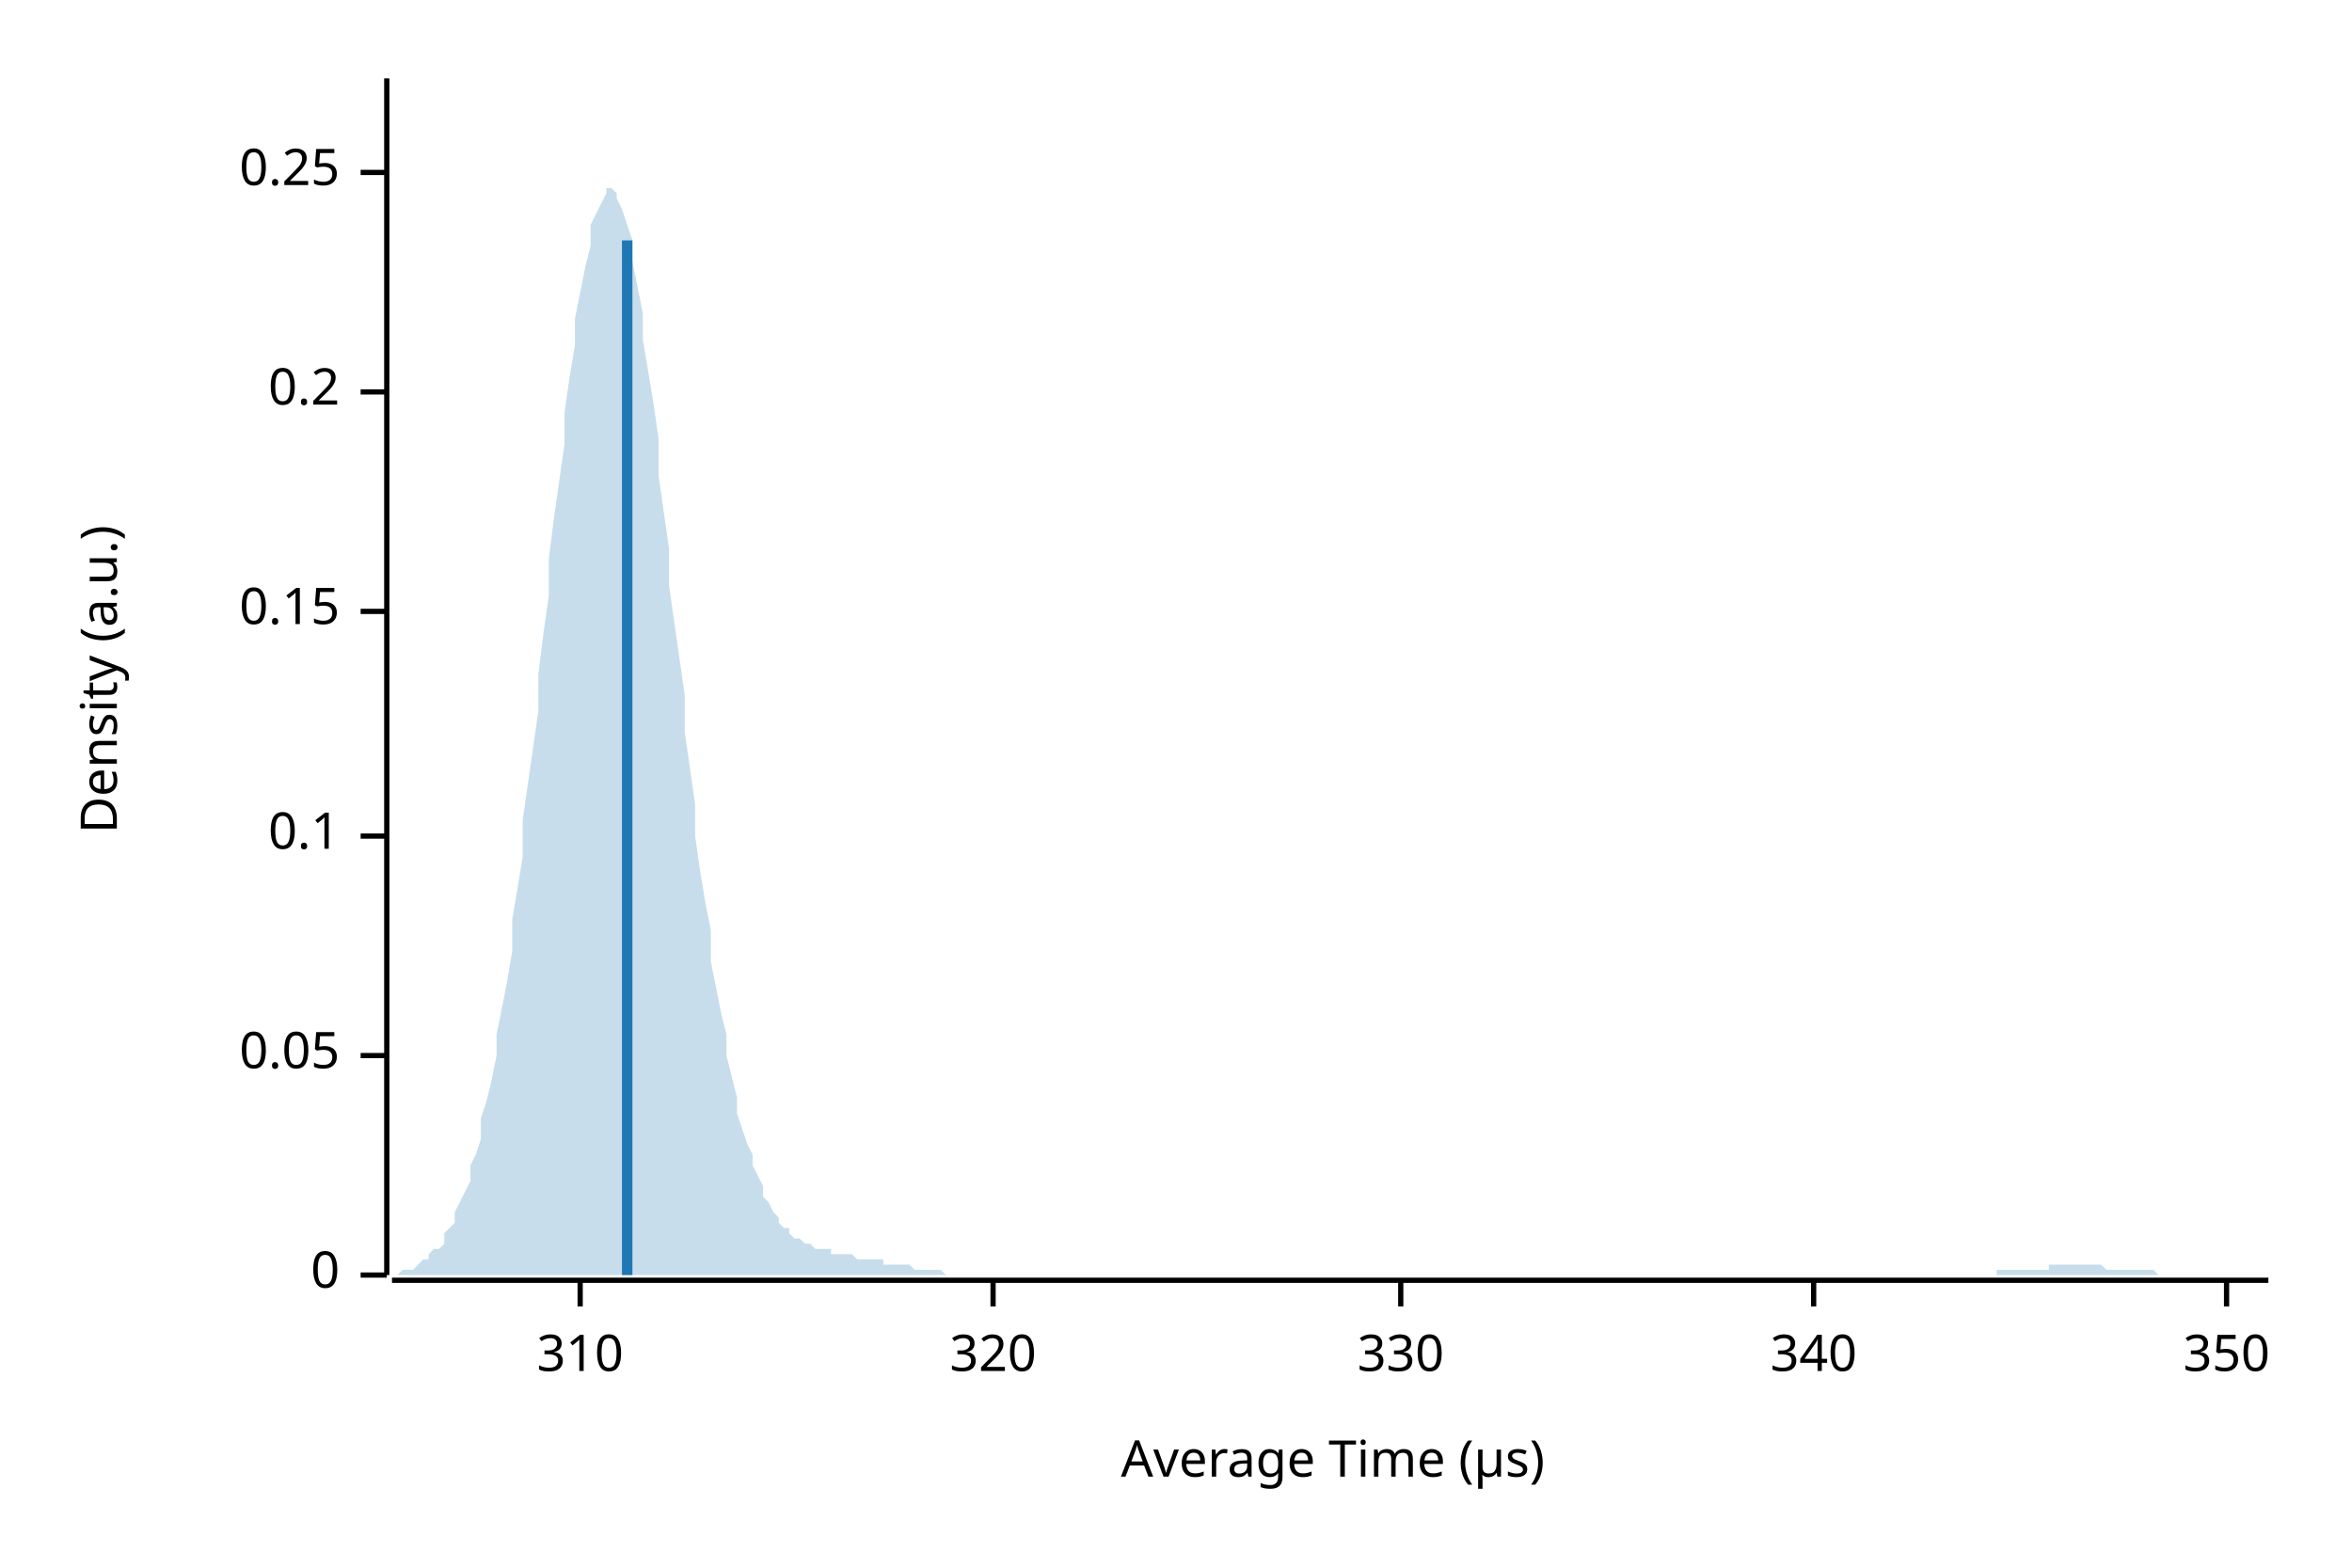
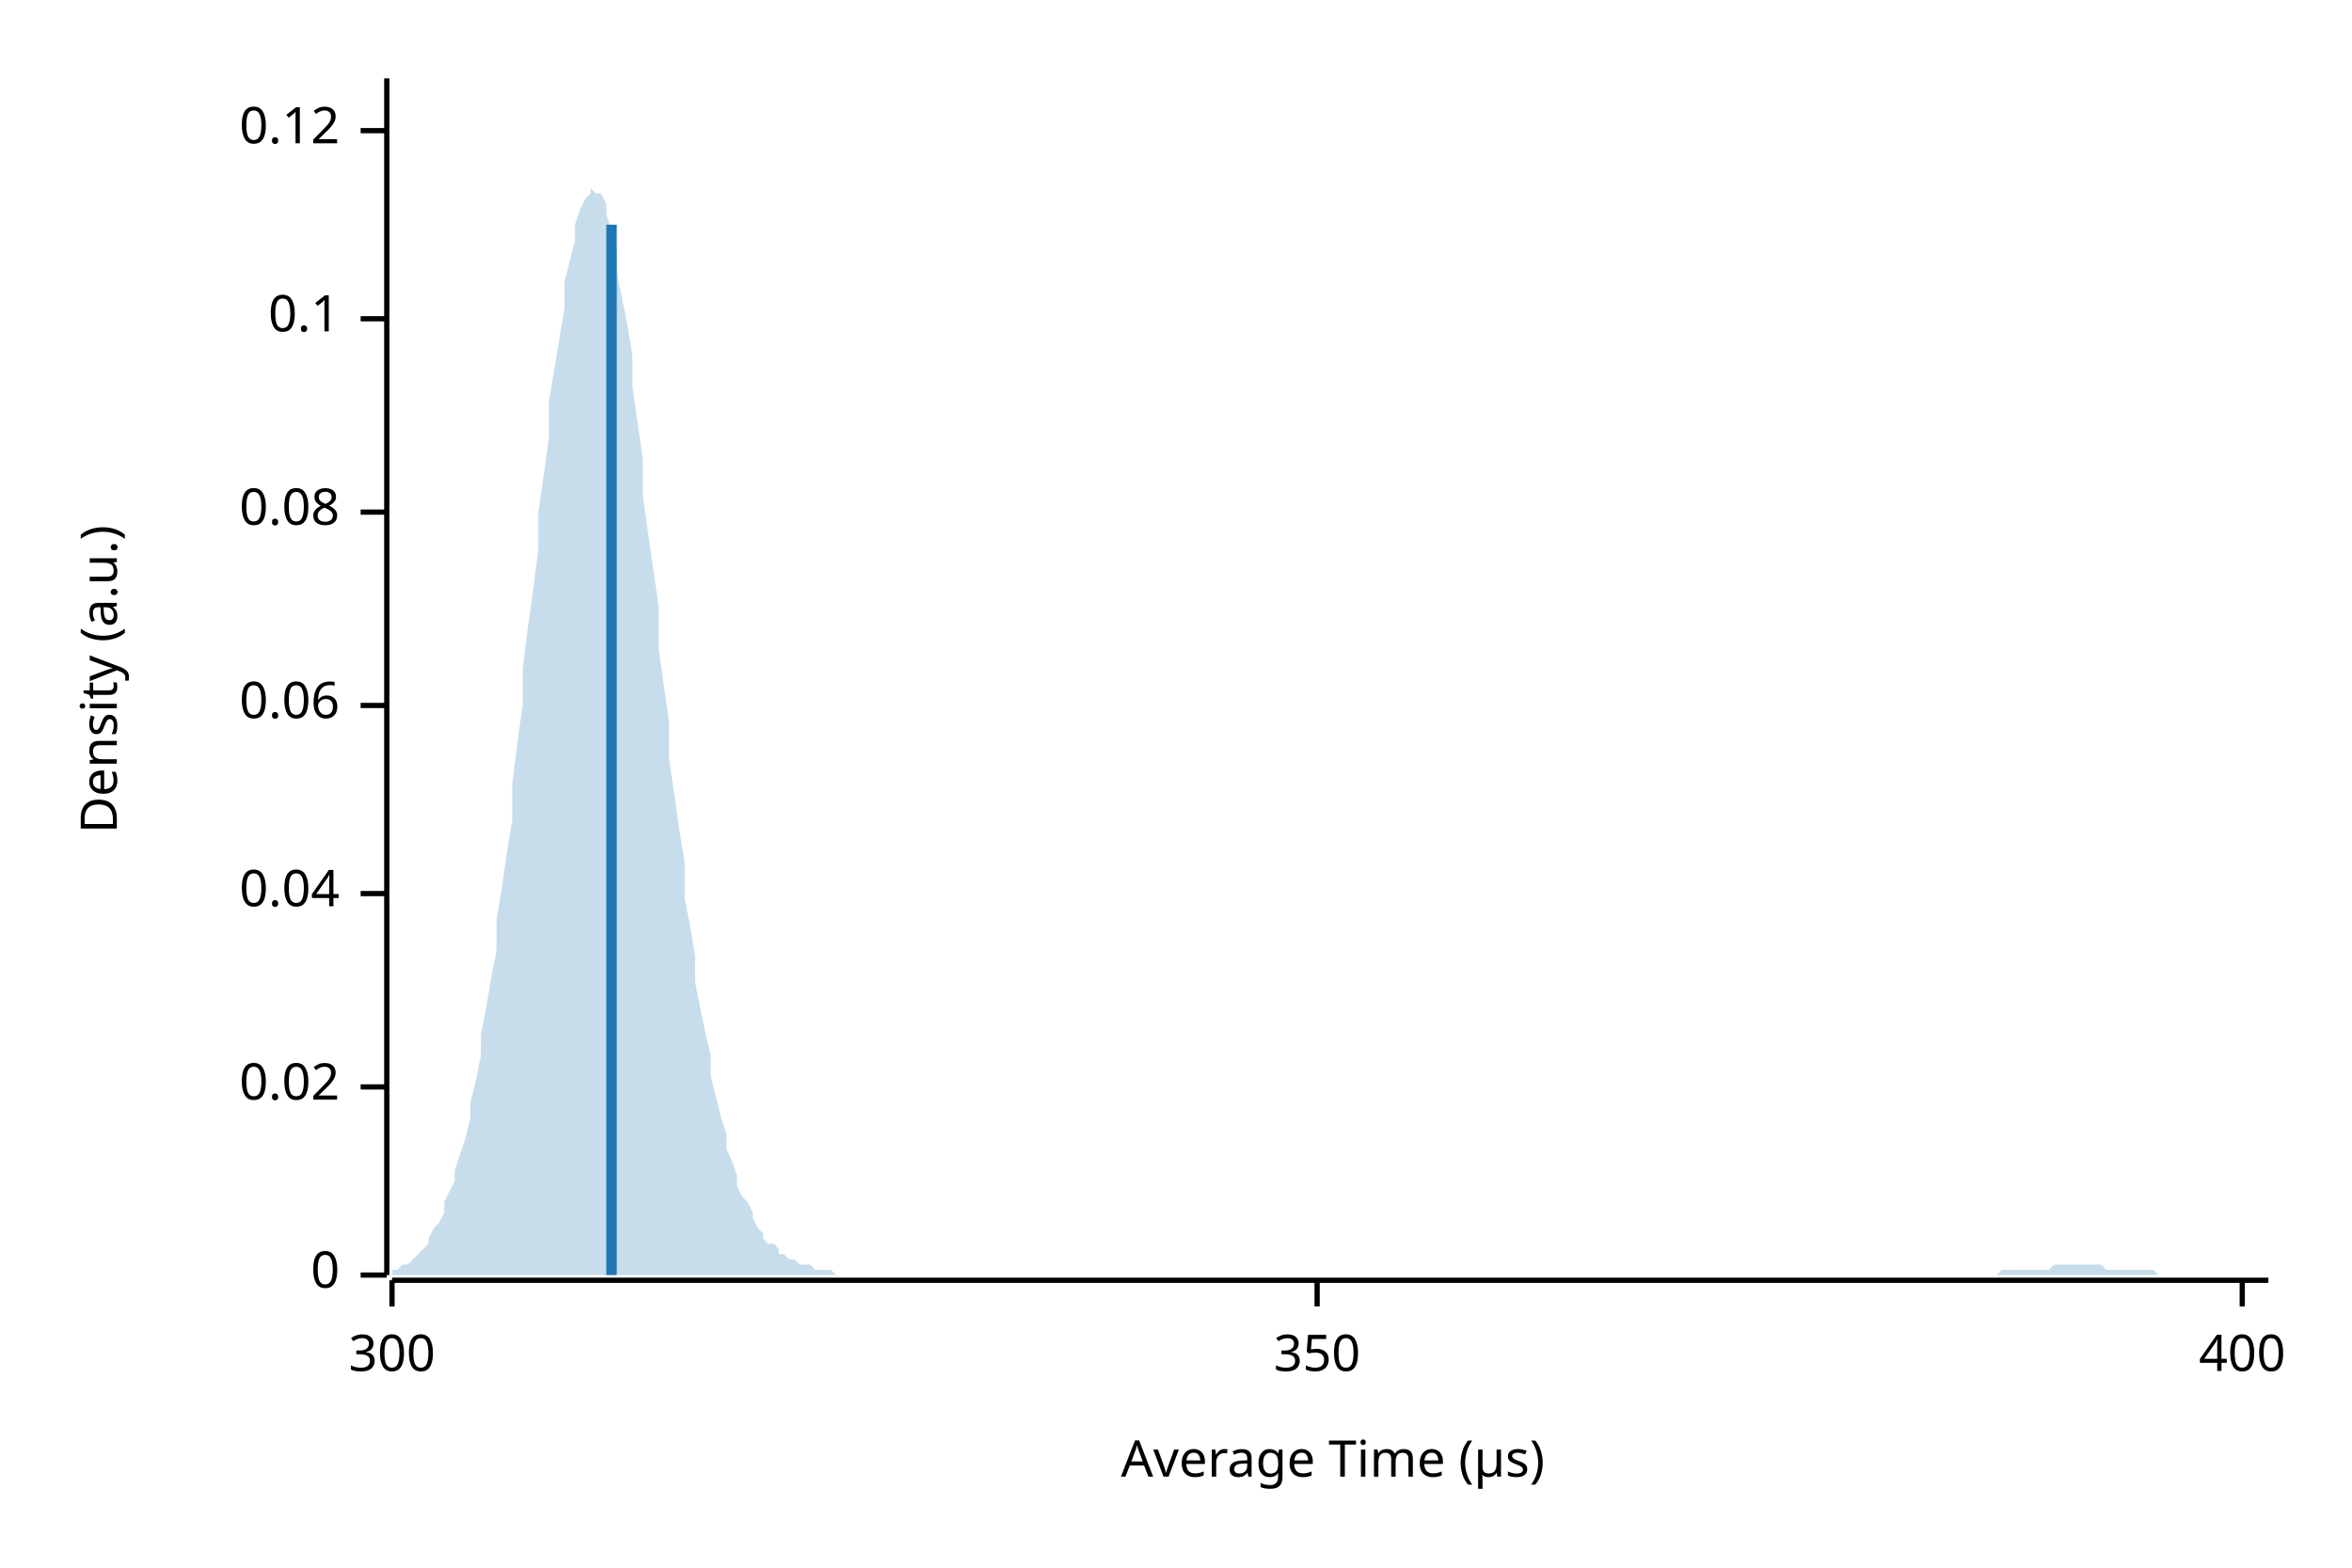
<svg xmlns="http://www.w3.org/2000/svg" width="450" height="300" viewBox="0 0 450 300">
  <text x="15" y="130" dy="0.76em" text-anchor="middle" font-family="sans-serif" font-size="9.677" opacity="1" fill="#000000" transform="rotate(270, 15, 130)">
Density (a.u.)
</text>
  <text x="255" y="285" dy="-0.5ex" text-anchor="middle" font-family="sans-serif" font-size="9.677" opacity="1" fill="#000000">
Average Time (µs)
</text>
  <polyline fill="none" opacity="1" stroke="#000000" stroke-width="1" points="74,15 74,244 " />
  <text x="65" y="244" dy="0.5ex" text-anchor="end" font-family="sans-serif" font-size="9.677" opacity="1" fill="#000000">
0
</text>
  <polyline fill="none" opacity="1" stroke="#000000" stroke-width="1" points="69,244 74,244 " />
-   <text x="65" y="202" dy="0.5ex" text-anchor="end" font-family="sans-serif" font-size="9.677" opacity="1" fill="#000000">
- 0.05
+   <text x="65" y="208" dy="0.5ex" text-anchor="end" font-family="sans-serif" font-size="9.677" opacity="1" fill="#000000">
+ 0.02
</text>
-   <polyline fill="none" opacity="1" stroke="#000000" stroke-width="1" points="69,202 74,202 " />
-   <text x="65" y="160" dy="0.5ex" text-anchor="end" font-family="sans-serif" font-size="9.677" opacity="1" fill="#000000">
+   <polyline fill="none" opacity="1" stroke="#000000" stroke-width="1" points="69,208 74,208 " />
+   <text x="65" y="171" dy="0.5ex" text-anchor="end" font-family="sans-serif" font-size="9.677" opacity="1" fill="#000000">
+ 0.04
+ </text>
+   <polyline fill="none" opacity="1" stroke="#000000" stroke-width="1" points="69,171 74,171 " />
+   <text x="65" y="135" dy="0.5ex" text-anchor="end" font-family="sans-serif" font-size="9.677" opacity="1" fill="#000000">
+ 0.06
+ </text>
+   <polyline fill="none" opacity="1" stroke="#000000" stroke-width="1" points="69,135 74,135 " />
+   <text x="65" y="98" dy="0.5ex" text-anchor="end" font-family="sans-serif" font-size="9.677" opacity="1" fill="#000000">
+ 0.08
+ </text>
+   <polyline fill="none" opacity="1" stroke="#000000" stroke-width="1" points="69,98 74,98 " />
+   <text x="65" y="61" dy="0.5ex" text-anchor="end" font-family="sans-serif" font-size="9.677" opacity="1" fill="#000000">
0.1
</text>
-   <polyline fill="none" opacity="1" stroke="#000000" stroke-width="1" points="69,160 74,160 " />
-   <text x="65" y="117" dy="0.5ex" text-anchor="end" font-family="sans-serif" font-size="9.677" opacity="1" fill="#000000">
- 0.15
+   <polyline fill="none" opacity="1" stroke="#000000" stroke-width="1" points="69,61 74,61 " />
+   <text x="65" y="25" dy="0.5ex" text-anchor="end" font-family="sans-serif" font-size="9.677" opacity="1" fill="#000000">
+ 0.12
</text>
-   <polyline fill="none" opacity="1" stroke="#000000" stroke-width="1" points="69,117 74,117 " />
-   <text x="65" y="75" dy="0.5ex" text-anchor="end" font-family="sans-serif" font-size="9.677" opacity="1" fill="#000000">
- 0.2
+   <polyline fill="none" opacity="1" stroke="#000000" stroke-width="1" points="69,25 74,25 " />
+   <polyline fill="none" opacity="1" stroke="#000000" stroke-width="1" points="75,245 434,245 " />
+   <text x="75" y="255" dy="0.76em" text-anchor="middle" font-family="sans-serif" font-size="9.677" opacity="1" fill="#000000">
+ 300
</text>
-   <polyline fill="none" opacity="1" stroke="#000000" stroke-width="1" points="69,75 74,75 " />
-   <text x="65" y="33" dy="0.5ex" text-anchor="end" font-family="sans-serif" font-size="9.677" opacity="1" fill="#000000">
- 0.25
- </text>
-   <polyline fill="none" opacity="1" stroke="#000000" stroke-width="1" points="69,33 74,33 " />
-   <polyline fill="none" opacity="1" stroke="#000000" stroke-width="1" points="75,245 434,245 " />
-   <text x="111" y="255" dy="0.76em" text-anchor="middle" font-family="sans-serif" font-size="9.677" opacity="1" fill="#000000">
- 310
- </text>
-   <polyline fill="none" opacity="1" stroke="#000000" stroke-width="1" points="111,245 111,250 " />
-   <text x="190" y="255" dy="0.76em" text-anchor="middle" font-family="sans-serif" font-size="9.677" opacity="1" fill="#000000">
- 320
- </text>
-   <polyline fill="none" opacity="1" stroke="#000000" stroke-width="1" points="190,245 190,250 " />
-   <text x="268" y="255" dy="0.76em" text-anchor="middle" font-family="sans-serif" font-size="9.677" opacity="1" fill="#000000">
- 330
- </text>
-   <polyline fill="none" opacity="1" stroke="#000000" stroke-width="1" points="268,245 268,250 " />
-   <text x="347" y="255" dy="0.76em" text-anchor="middle" font-family="sans-serif" font-size="9.677" opacity="1" fill="#000000">
- 340
- </text>
-   <polyline fill="none" opacity="1" stroke="#000000" stroke-width="1" points="347,245 347,250 " />
-   <text x="426" y="255" dy="0.76em" text-anchor="middle" font-family="sans-serif" font-size="9.677" opacity="1" fill="#000000">
+   <polyline fill="none" opacity="1" stroke="#000000" stroke-width="1" points="75,245 75,250 " />
+   <text x="252" y="255" dy="0.76em" text-anchor="middle" font-family="sans-serif" font-size="9.677" opacity="1" fill="#000000">
350
</text>
-   <polyline fill="none" opacity="1" stroke="#000000" stroke-width="1" points="426,245 426,250 " />
-   <polygon opacity="0.25" fill="#1F78B4" points="75,244 75,244 76,244 77,243 77,243 78,243 79,243 80,242 80,242 81,241 82,241 82,240 83,239 84,239 85,238 85,236 86,235 87,234 87,232 88,230 89,228 90,226 90,223 91,221 92,218 92,214 93,211 94,207 95,202 95,198 96,193 97,188 98,182 98,176 99,170 100,164 100,157 101,150 102,143 103,136 103,129 104,121 105,114 105,107 106,99 107,92 108,85 108,79 109,72 110,66 110,61 111,56 112,51 113,47 113,43 114,41 115,39 116,37 116,36 117,36 118,37 118,38 119,40 120,43 121,46 121,50 122,55 123,60 123,65 124,71 125,77 126,84 126,91 127,98 128,105 128,112 129,119 130,126 131,133 131,140 132,147 133,154 133,160 134,167 135,173 136,178 136,184 137,189 138,194 139,198 139,202 140,206 141,210 141,213 142,216 143,219 144,221 144,223 145,225 146,227 146,229 147,230 148,232 149,233 149,234 150,235 151,235 151,236 152,237 153,237 154,238 154,238 155,238 156,239 157,239 157,239 158,239 159,239 159,240 160,240 161,240 162,240 162,240 163,240 164,241 164,241 165,241 166,241 167,241 167,241 168,241 169,241 169,242 170,242 171,242 172,242 172,242 173,242 174,242 175,243 175,243 176,243 177,243 177,243 178,243 179,243 180,243 180,243 181,244 182,244 182,244 183,244 184,244 185,244 185,244 186,244 187,244 187,244 188,244 189,244 190,244 190,244 191,244 192,244 192,244 193,244 194,244 195,244 195,244 196,244 197,244 198,244 198,244 199,244 200,244 200,244 201,244 202,244 203,244 203,244 204,244 205,244 205,244 206,244 207,244 208,244 208,244 209,244 210,244 210,244 211,244 212,244 213,244 213,244 214,244 215,244 216,244 216,244 217,244 218,244 218,244 219,244 220,244 221,244 221,244 222,244 223,244 223,244 224,244 225,244 226,244 226,244 227,244 228,244 228,244 229,244 230,244 231,244 231,244 232,244 233,244 233,244 234,244 235,244 236,244 236,244 237,244 238,244 239,244 239,244 240,244 241,244 241,244 242,244 243,244 244,244 244,244 245,244 246,244 246,244 247,244 248,244 249,244 249,244 250,244 251,244 251,244 252,244 253,244 254,244 254,244 255,244 256,244 257,244 257,244 258,244 259,244 259,244 260,244 261,244 262,244 262,244 263,244 264,244 264,244 265,244 266,244 267,244 267,244 268,244 269,244 269,244 270,244 271,244 272,244 272,244 273,244 274,244 275,244 275,244 276,244 277,244 277,244 278,244 279,244 280,244 280,244 281,244 282,244 282,244 283,244 284,244 285,244 285,244 286,244 287,244 287,244 288,244 289,244 290,244 290,244 291,244 292,244 292,244 293,244 294,244 295,244 295,244 296,244 297,244 298,244 298,244 299,244 300,244 300,244 301,244 302,244 303,244 303,244 304,244 305,244 305,244 306,244 307,244 308,244 308,244 309,244 310,244 310,244 311,244 312,244 313,244 313,244 314,244 315,244 316,244 316,244 317,244 318,244 318,244 319,244 320,244 321,244 321,244 322,244 323,244 323,244 324,244 325,244 326,244 326,244 327,244 328,244 328,244 329,244 330,244 331,244 331,244 332,244 333,244 333,244 334,244 335,244 336,244 336,244 337,244 338,244 339,244 339,244 340,244 341,244 341,244 342,244 343,244 344,244 344,244 345,244 346,244 346,244 347,244 348,244 349,244 349,244 350,244 351,244 351,244 352,244 353,244 354,244 354,244 355,244 356,244 357,244 357,244 358,244 359,244 359,244 360,244 361,244 362,244 362,244 363,244 364,244 364,244 365,244 366,244 367,244 367,244 368,244 369,244 369,244 370,244 371,244 372,244 372,244 373,244 374,244 375,244 375,244 376,244 377,244 377,244 378,244 379,244 380,244 380,244 381,244 382,244 382,243 383,243 384,243 385,243 385,243 386,243 387,243 387,243 388,243 389,243 390,243 390,243 391,243 392,243 392,242 393,242 394,242 395,242 395,242 396,242 397,242 398,242 398,242 399,242 400,242 400,242 401,242 402,242 403,243 403,243 404,243 405,243 405,243 406,243 407,243 408,243 408,243 409,243 410,243 410,243 411,243 412,243 413,244 413,244 414,244 415,244 416,244 416,244 417,244 418,244 418,244 419,244 420,244 421,244 421,244 422,244 423,244 423,244 424,244 425,244 426,244 426,244 427,244 428,244 428,244 429,244 430,244 431,244 431,244 432,244 433,244 434,244 434,244 75,244 " />
-   <polyline fill="none" opacity="1" stroke="#1F78B4" stroke-width="2" points="120,244 120,46 " />
+   <polyline fill="none" opacity="1" stroke="#000000" stroke-width="1" points="252,245 252,250 " />
+   <text x="429" y="255" dy="0.76em" text-anchor="middle" font-family="sans-serif" font-size="9.677" opacity="1" fill="#000000">
+ 400
+ </text>
+   <polyline fill="none" opacity="1" stroke="#000000" stroke-width="1" points="429,245 429,250 " />
+   <polygon opacity="0.25" fill="#1F78B4" points="75,243 75,243 76,243 77,242 77,242 78,242 79,241 80,240 80,240 81,239 82,238 82,237 83,235 84,234 85,232 85,230 86,228 87,226 87,224 88,221 89,218 90,214 90,211 91,207 92,202 92,198 93,193 94,187 95,182 95,176 96,170 97,163 98,157 98,150 99,142 100,135 100,128 101,120 102,113 103,105 103,98 104,91 105,84 105,77 106,71 107,65 108,59 108,54 109,50 110,46 110,43 111,40 112,38 113,37 113,36 114,37 115,37 116,39 116,41 117,44 118,48 118,52 119,57 120,62 121,68 121,74 122,81 123,88 123,95 124,102 125,109 126,116 126,124 127,131 128,138 128,145 129,152 130,159 131,165 131,172 132,177 133,183 133,188 134,193 135,198 136,202 136,206 137,210 138,214 139,217 139,220 140,222 141,225 141,227 142,229 143,230 144,232 144,233 145,235 146,236 146,237 147,238 148,238 149,239 149,240 150,240 151,241 151,241 152,241 153,242 154,242 154,242 155,242 156,243 157,243 157,243 158,243 159,243 159,243 160,244 161,244 162,244 162,244 163,244 164,244 164,244 165,244 166,244 167,244 167,244 168,244 169,244 169,244 170,244 171,244 172,244 172,244 173,244 174,244 175,244 175,244 176,244 177,244 177,244 178,244 179,244 180,244 180,244 181,244 182,244 182,244 183,244 184,244 185,244 185,244 186,244 187,244 187,244 188,244 189,244 190,244 190,244 191,244 192,244 192,244 193,244 194,244 195,244 195,244 196,244 197,244 198,244 198,244 199,244 200,244 200,244 201,244 202,244 203,244 203,244 204,244 205,244 205,244 206,244 207,244 208,244 208,244 209,244 210,244 210,244 211,244 212,244 213,244 213,244 214,244 215,244 216,244 216,244 217,244 218,244 218,244 219,244 220,244 221,244 221,244 222,244 223,244 223,244 224,244 225,244 226,244 226,244 227,244 228,244 228,244 229,244 230,244 231,244 231,244 232,244 233,244 233,244 234,244 235,244 236,244 236,244 237,244 238,244 239,244 239,244 240,244 241,244 241,244 242,244 243,244 244,244 244,244 245,244 246,244 246,244 247,244 248,244 249,244 249,244 250,244 251,244 251,244 252,244 253,244 254,244 254,244 255,244 256,244 257,244 257,244 258,244 259,244 259,244 260,244 261,244 262,244 262,244 263,244 264,244 264,244 265,244 266,244 267,244 267,244 268,244 269,244 269,244 270,244 271,244 272,244 272,244 273,244 274,244 275,244 275,244 276,244 277,244 277,244 278,244 279,244 280,244 280,244 281,244 282,244 282,244 283,244 284,244 285,244 285,244 286,244 287,244 287,244 288,244 289,244 290,244 290,244 291,244 292,244 292,244 293,244 294,244 295,244 295,244 296,244 297,244 298,244 298,244 299,244 300,244 300,244 301,244 302,244 303,244 303,244 304,244 305,244 305,244 306,244 307,244 308,244 308,244 309,244 310,244 310,244 311,244 312,244 313,244 313,244 314,244 315,244 316,244 316,244 317,244 318,244 318,244 319,244 320,244 321,244 321,244 322,244 323,244 323,244 324,244 325,244 326,244 326,244 327,244 328,244 328,244 329,244 330,244 331,244 331,244 332,244 333,244 333,244 334,244 335,244 336,244 336,244 337,244 338,244 339,244 339,244 340,244 341,244 341,244 342,244 343,244 344,244 344,244 345,244 346,244 346,244 347,244 348,244 349,244 349,244 350,244 351,244 351,244 352,244 353,244 354,244 354,244 355,244 356,244 357,244 357,244 358,244 359,244 359,244 360,244 361,244 362,244 362,244 363,244 364,244 364,244 365,244 366,244 367,244 367,244 368,244 369,244 369,244 370,244 371,244 372,244 372,244 373,244 374,244 375,244 375,244 376,244 377,244 377,244 378,244 379,244 380,244 380,244 381,244 382,244 382,244 383,243 384,243 385,243 385,243 386,243 387,243 387,243 388,243 389,243 390,243 390,243 391,243 392,243 392,243 393,242 394,242 395,242 395,242 396,242 397,242 398,242 398,242 399,242 400,242 400,242 401,242 402,242 403,243 403,243 404,243 405,243 405,243 406,243 407,243 408,243 408,243 409,243 410,243 410,243 411,243 412,243 413,244 413,244 414,244 415,244 416,244 416,244 417,244 418,244 418,244 419,244 420,244 421,244 421,244 422,244 423,244 423,244 424,244 425,244 426,244 426,244 427,244 428,244 428,244 429,244 430,244 431,244 431,244 432,244 433,244 434,244 434,244 75,244 " />
+   <polyline fill="none" opacity="1" stroke="#1F78B4" stroke-width="2" points="117,244 117,43 " />
</svg>
